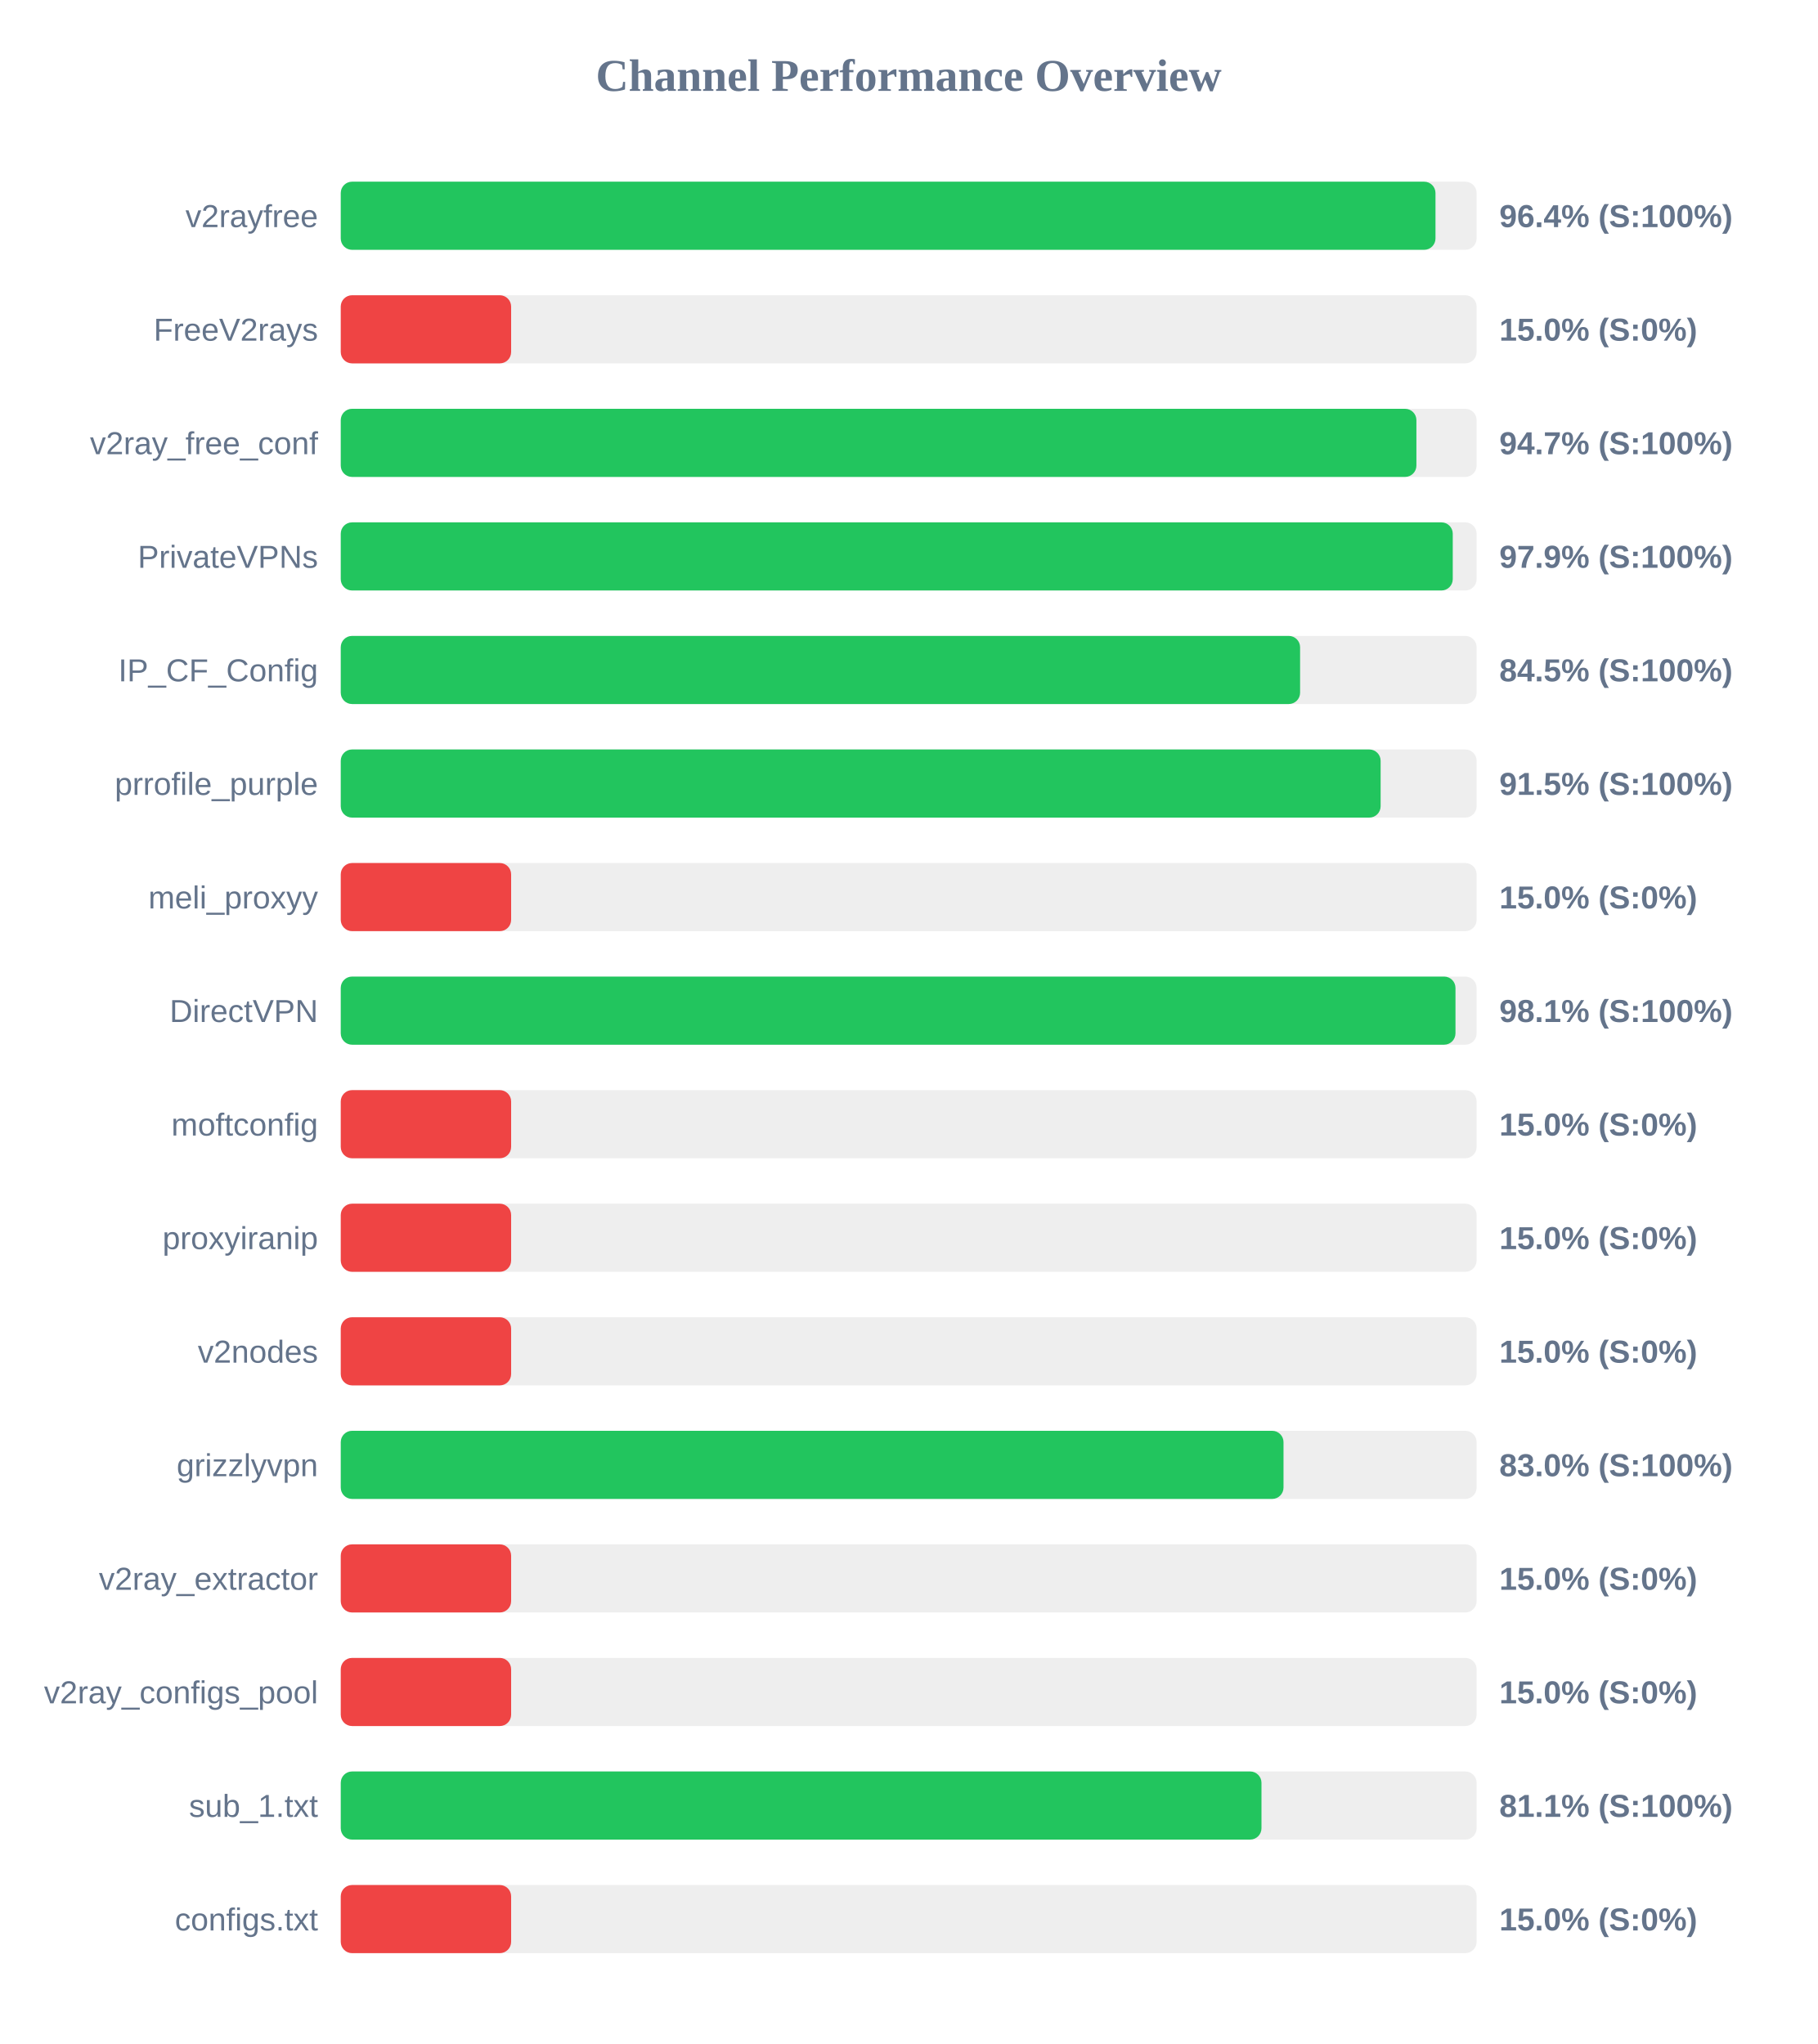
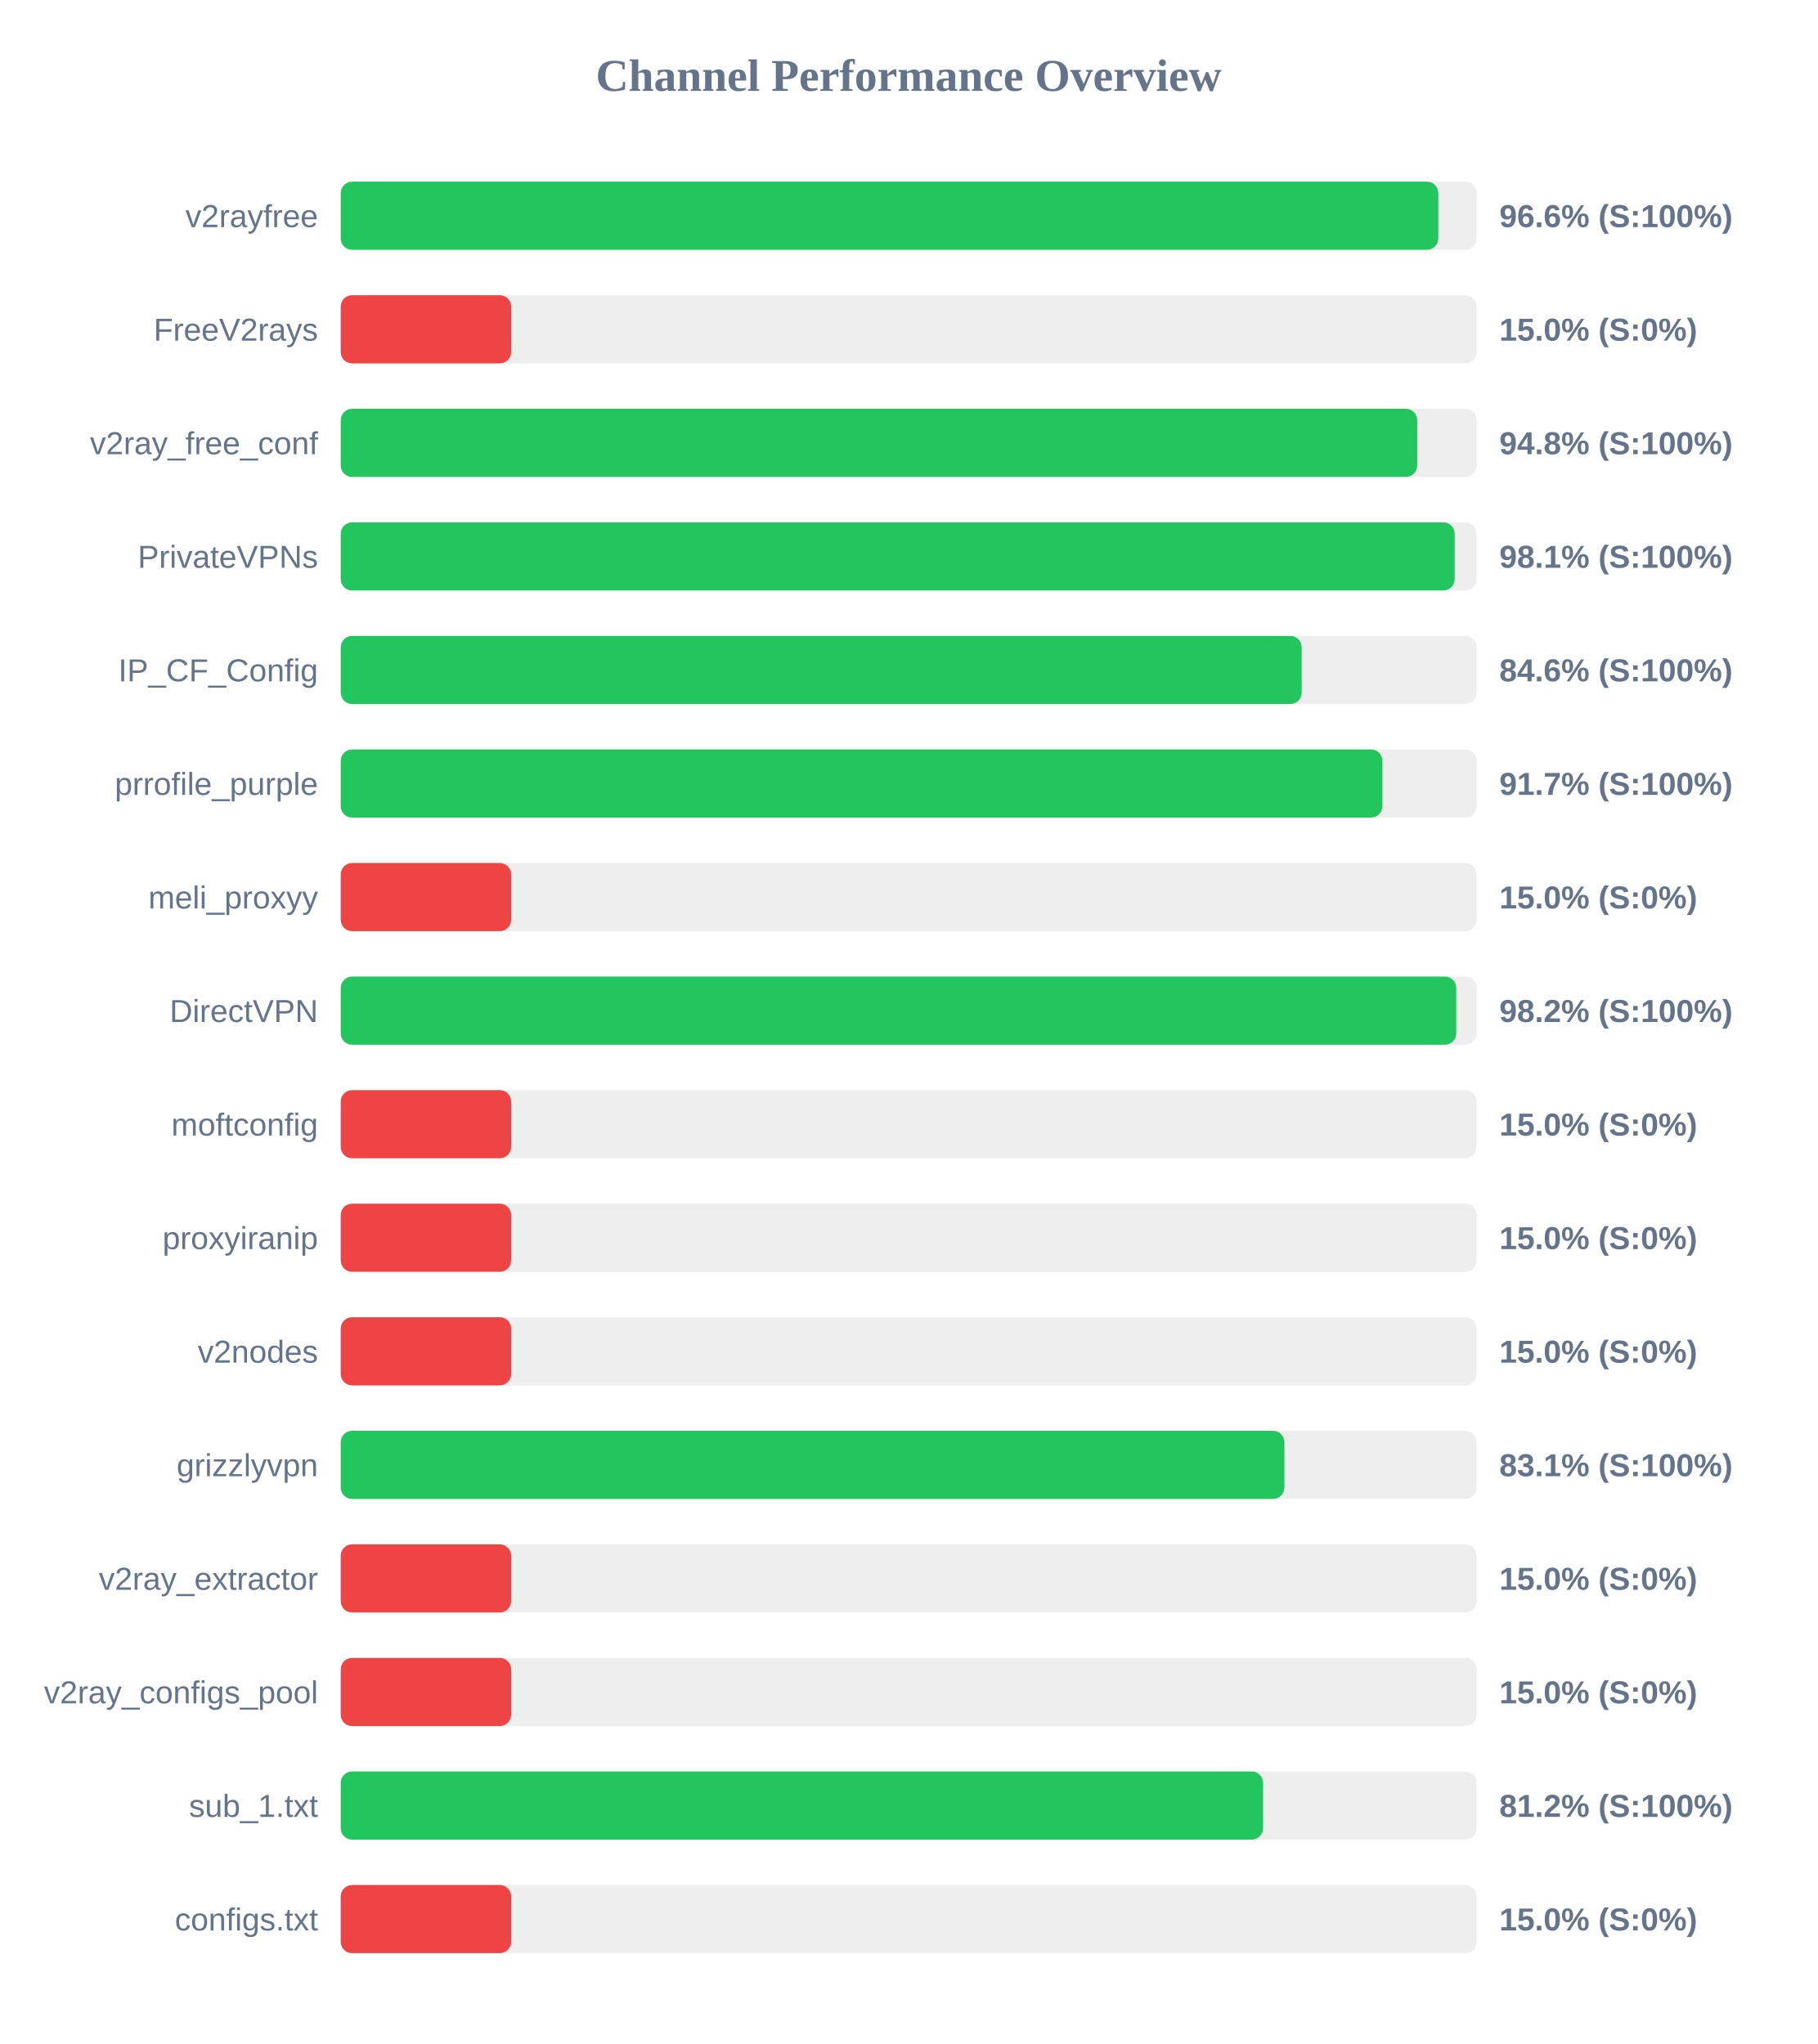
<svg xmlns="http://www.w3.org/2000/svg" width="800" height="900" version="1.1">
  <style>
        .row { font: 14px Arial; fill: #64748b; }
        .score { font: bold 14px Arial; fill: #64748b; }
    </style>
  <text x="400" y="40" text-anchor="middle" font-size="20px" font-weight="bold" fill="#64748b">Channel Performance Overview</text>
  <rect x="150" y="80" width="500" height="30" fill="#eee" rx="5" />
-   <rect x="150" y="80" width="481.9" height="30" fill="#22c55e" rx="5" />
+   <rect x="150" y="80" width="483.15" height="30" fill="#22c55e" rx="5" />
  <text x="140" y="100" text-anchor="end" class="row">v2rayfree</text>
-   <text x="660" y="100" text-anchor="start" class="score">96.4% (S:100%)</text>
+   <text x="660" y="100" text-anchor="start" class="score">96.6% (S:100%)</text>
  <rect x="150" y="130" width="500" height="30" fill="#eee" rx="5" />
  <rect x="150" y="130" width="75.0" height="30" fill="#ef4444" rx="5" />
  <text x="140" y="150" text-anchor="end" class="row">FreeV2rays</text>
  <text x="660" y="150" text-anchor="start" class="score">15.0% (S:0%)</text>
  <rect x="150" y="180" width="500" height="30" fill="#eee" rx="5" />
-   <rect x="150" y="180" width="473.5" height="30" fill="#22c55e" rx="5" />
+   <rect x="150" y="180" width="473.85" height="30" fill="#22c55e" rx="5" />
  <text x="140" y="200" text-anchor="end" class="row">v2ray_free_conf</text>
-   <text x="660" y="200" text-anchor="start" class="score">94.7% (S:100%)</text>
+   <text x="660" y="200" text-anchor="start" class="score">94.8% (S:100%)</text>
  <rect x="150" y="230" width="500" height="30" fill="#eee" rx="5" />
-   <rect x="150" y="230" width="489.5" height="30" fill="#22c55e" rx="5" />
+   <rect x="150" y="230" width="490.35" height="30" fill="#22c55e" rx="5" />
  <text x="140" y="250" text-anchor="end" class="row">PrivateVPNs</text>
-   <text x="660" y="250" text-anchor="start" class="score">97.9% (S:100%)</text>
+   <text x="660" y="250" text-anchor="start" class="score">98.1% (S:100%)</text>
  <rect x="150" y="280" width="500" height="30" fill="#eee" rx="5" />
-   <rect x="150" y="280" width="422.3" height="30" fill="#22c55e" rx="5" />
+   <rect x="150" y="280" width="423.0" height="30" fill="#22c55e" rx="5" />
  <text x="140" y="300" text-anchor="end" class="row">IP_CF_Config</text>
-   <text x="660" y="300" text-anchor="start" class="score">84.5% (S:100%)</text>
+   <text x="660" y="300" text-anchor="start" class="score">84.6% (S:100%)</text>
  <rect x="150" y="330" width="500" height="30" fill="#eee" rx="5" />
-   <rect x="150" y="330" width="457.75" height="30" fill="#22c55e" rx="5" />
+   <rect x="150" y="330" width="458.55" height="30" fill="#22c55e" rx="5" />
  <text x="140" y="350" text-anchor="end" class="row">prrofile_purple</text>
-   <text x="660" y="350" text-anchor="start" class="score">91.5% (S:100%)</text>
+   <text x="660" y="350" text-anchor="start" class="score">91.7% (S:100%)</text>
  <rect x="150" y="380" width="500" height="30" fill="#eee" rx="5" />
  <rect x="150" y="380" width="75.0" height="30" fill="#ef4444" rx="5" />
  <text x="140" y="400" text-anchor="end" class="row">meli_proxyy</text>
  <text x="660" y="400" text-anchor="start" class="score">15.0% (S:0%)</text>
  <rect x="150" y="430" width="500" height="30" fill="#eee" rx="5" />
-   <rect x="150" y="430" width="490.7" height="30" fill="#22c55e" rx="5" />
+   <rect x="150" y="430" width="491.05" height="30" fill="#22c55e" rx="5" />
  <text x="140" y="450" text-anchor="end" class="row">DirectVPN</text>
-   <text x="660" y="450" text-anchor="start" class="score">98.1% (S:100%)</text>
+   <text x="660" y="450" text-anchor="start" class="score">98.2% (S:100%)</text>
  <rect x="150" y="480" width="500" height="30" fill="#eee" rx="5" />
  <rect x="150" y="480" width="75.0" height="30" fill="#ef4444" rx="5" />
  <text x="140" y="500" text-anchor="end" class="row">moftconfig</text>
  <text x="660" y="500" text-anchor="start" class="score">15.0% (S:0%)</text>
  <rect x="150" y="530" width="500" height="30" fill="#eee" rx="5" />
  <rect x="150" y="530" width="75.0" height="30" fill="#ef4444" rx="5" />
  <text x="140" y="550" text-anchor="end" class="row">proxyiranip</text>
  <text x="660" y="550" text-anchor="start" class="score">15.0% (S:0%)</text>
  <rect x="150" y="580" width="500" height="30" fill="#eee" rx="5" />
  <rect x="150" y="580" width="75.0" height="30" fill="#ef4444" rx="5" />
  <text x="140" y="600" text-anchor="end" class="row">v2nodes</text>
  <text x="660" y="600" text-anchor="start" class="score">15.0% (S:0%)</text>
  <rect x="150" y="630" width="500" height="30" fill="#eee" rx="5" />
-   <rect x="150" y="630" width="415.0" height="30" fill="#22c55e" rx="5" />
+   <rect x="150" y="630" width="415.4" height="30" fill="#22c55e" rx="5" />
  <text x="140" y="650" text-anchor="end" class="row">grizzlyvpn</text>
-   <text x="660" y="650" text-anchor="start" class="score">83.0% (S:100%)</text>
+   <text x="660" y="650" text-anchor="start" class="score">83.1% (S:100%)</text>
  <rect x="150" y="680" width="500" height="30" fill="#eee" rx="5" />
  <rect x="150" y="680" width="75.0" height="30" fill="#ef4444" rx="5" />
  <text x="140" y="700" text-anchor="end" class="row">v2ray_extractor</text>
  <text x="660" y="700" text-anchor="start" class="score">15.0% (S:0%)</text>
  <rect x="150" y="730" width="500" height="30" fill="#eee" rx="5" />
  <rect x="150" y="730" width="75.0" height="30" fill="#ef4444" rx="5" />
  <text x="140" y="750" text-anchor="end" class="row">v2ray_configs_pool</text>
  <text x="660" y="750" text-anchor="start" class="score">15.0% (S:0%)</text>
  <rect x="150" y="780" width="500" height="30" fill="#eee" rx="5" />
-   <rect x="150" y="780" width="405.3" height="30" fill="#22c55e" rx="5" />
+   <rect x="150" y="780" width="406.0" height="30" fill="#22c55e" rx="5" />
  <text x="140" y="800" text-anchor="end" class="row">sub_1.txt</text>
-   <text x="660" y="800" text-anchor="start" class="score">81.1% (S:100%)</text>
+   <text x="660" y="800" text-anchor="start" class="score">81.2% (S:100%)</text>
  <rect x="150" y="830" width="500" height="30" fill="#eee" rx="5" />
  <rect x="150" y="830" width="75.0" height="30" fill="#ef4444" rx="5" />
  <text x="140" y="850" text-anchor="end" class="row">configs.txt</text>
  <text x="660" y="850" text-anchor="start" class="score">15.0% (S:0%)</text>
</svg>
